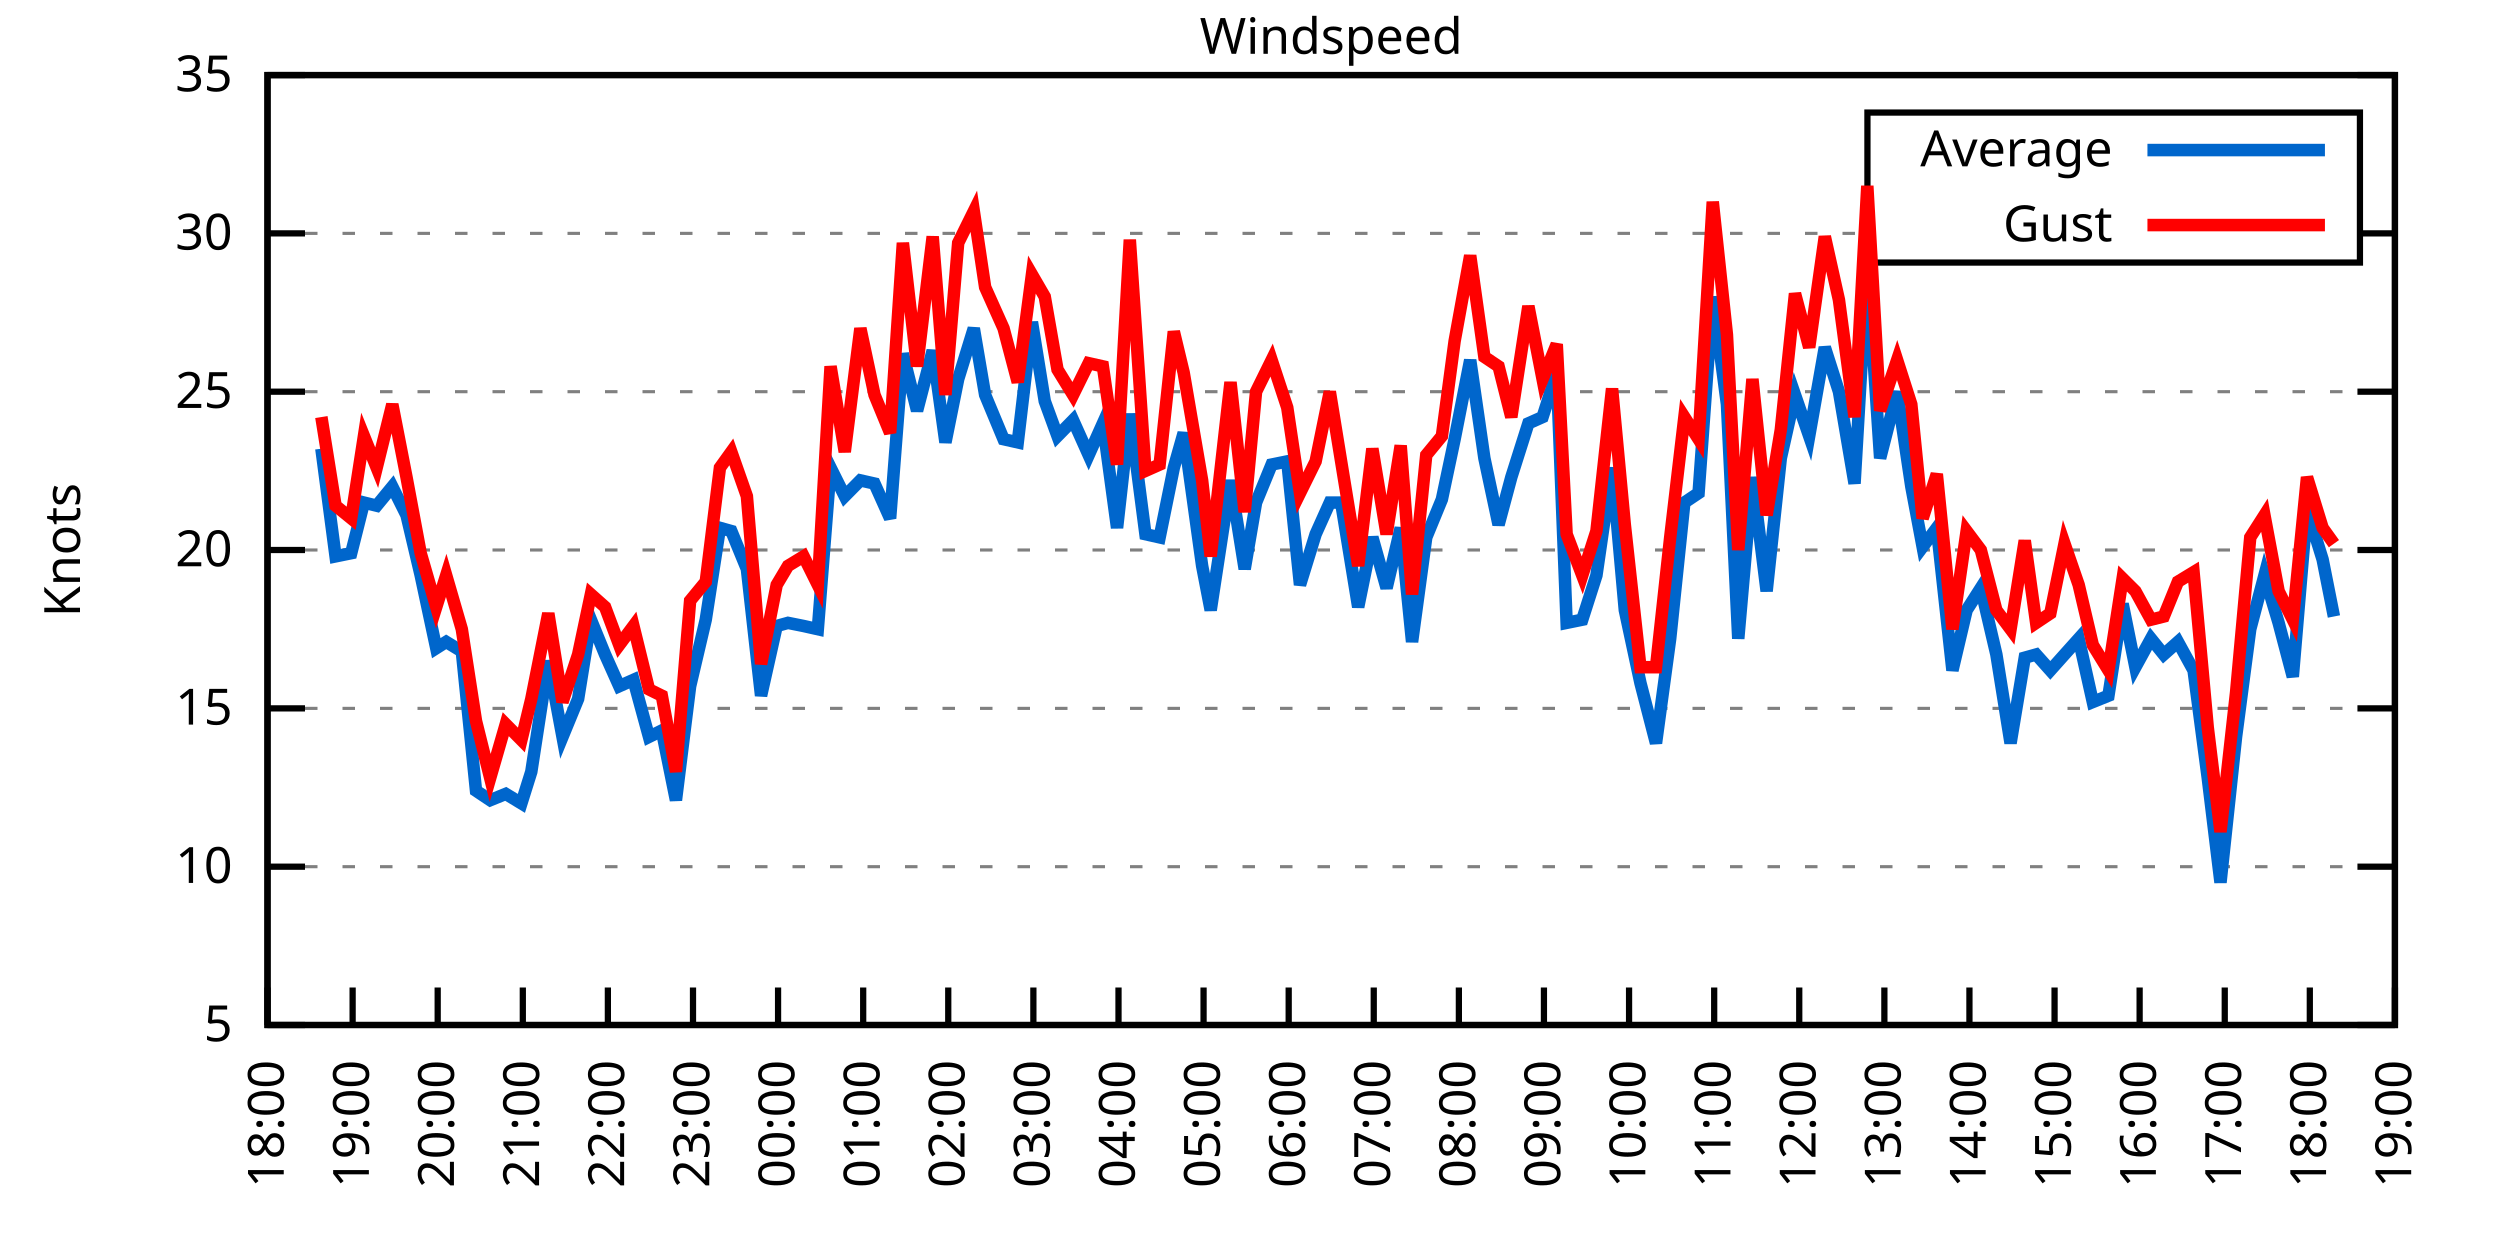
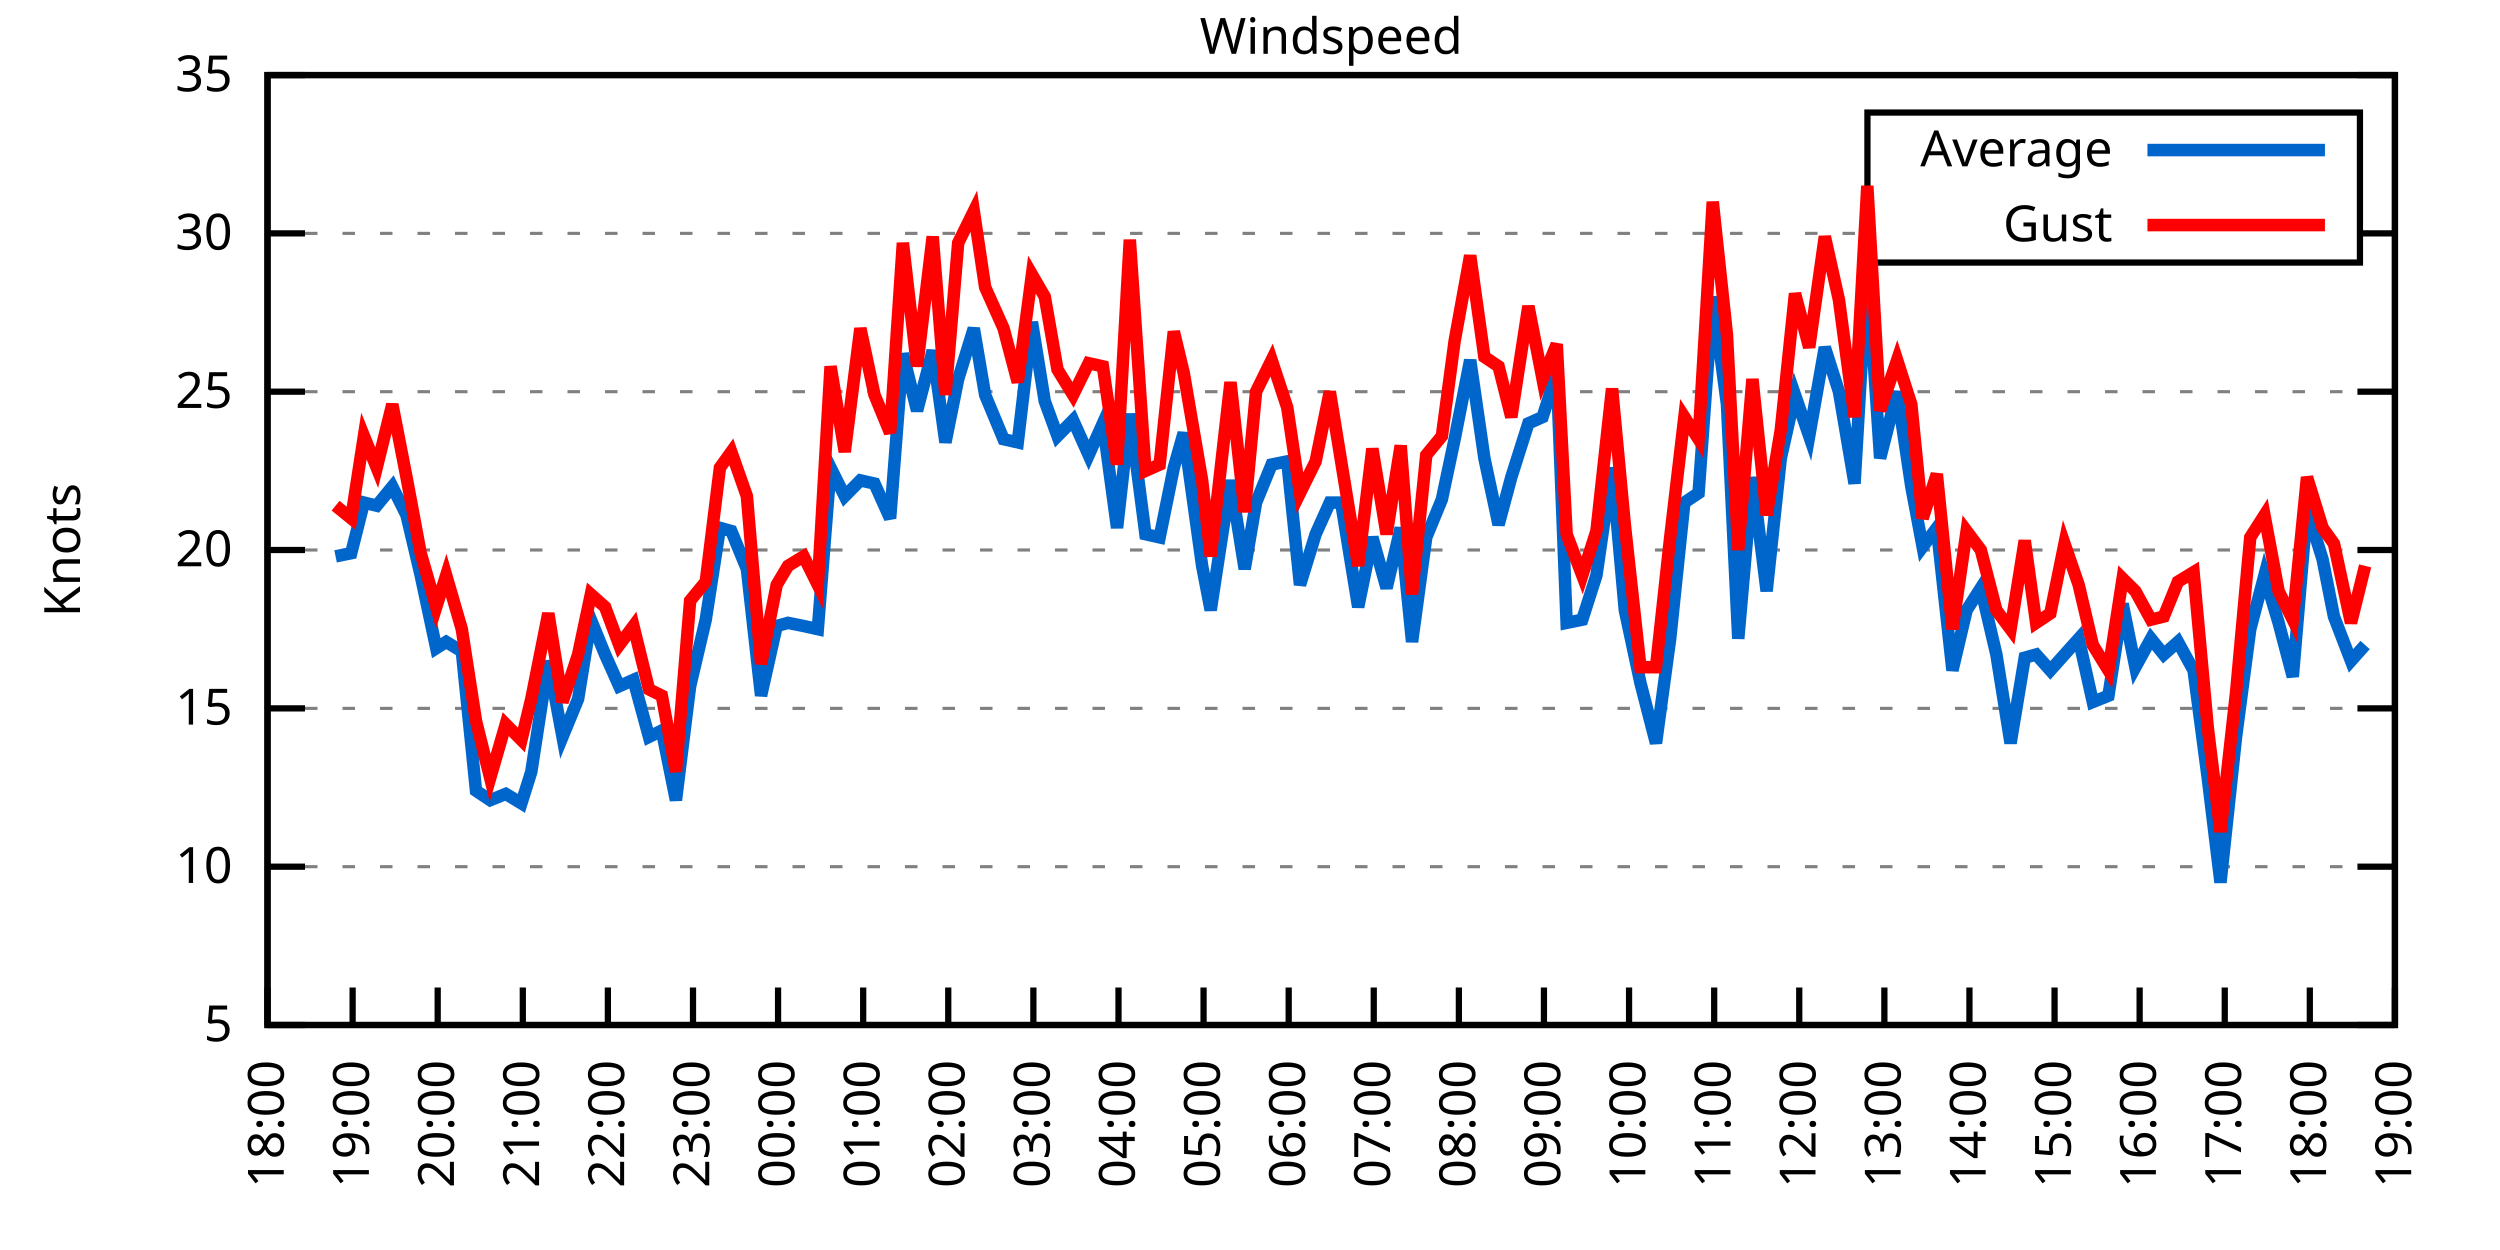
<svg xmlns="http://www.w3.org/2000/svg" xmlns:xlink="http://www.w3.org/1999/xlink" width="400" height="200" viewBox="0 0 400 200">
  <g id="gnuplot_canvas">
    <rect x="0" y="0" width="400" height="200" fill="none" />
    <defs>
      <circle id="gpDot" r="0.5" stroke-width="0.5" stroke="currentColor" />
      <path id="gpPt0" stroke-width="0.333" stroke="currentColor" d="M-1,0 h2 M0,-1 v2" />
      <path id="gpPt1" stroke-width="0.333" stroke="currentColor" d="M-1,-1 L1,1 M1,-1 L-1,1" />
      <path id="gpPt2" stroke-width="0.333" stroke="currentColor" d="M-1,0 L1,0 M0,-1 L0,1 M-1,-1 L1,1 M-1,1 L1,-1" />
      <rect id="gpPt3" stroke-width="0.333" stroke="currentColor" x="-1" y="-1" width="2" height="2" />
      <rect id="gpPt4" stroke-width="0.333" stroke="currentColor" fill="currentColor" x="-1" y="-1" width="2" height="2" />
      <circle id="gpPt5" stroke-width="0.333" stroke="currentColor" cx="0" cy="0" r="1" />
      <use xlink:href="#gpPt5" id="gpPt6" fill="currentColor" stroke="none" />
      <path id="gpPt7" stroke-width="0.333" stroke="currentColor" d="M0,-1.33 L-1.33,0.67 L1.33,0.67 z" />
      <use xlink:href="#gpPt7" id="gpPt8" fill="currentColor" stroke="none" />
      <use xlink:href="#gpPt7" id="gpPt9" stroke="currentColor" transform="rotate(180)" />
      <use xlink:href="#gpPt9" id="gpPt10" fill="currentColor" stroke="none" />
      <use xlink:href="#gpPt3" id="gpPt11" stroke="currentColor" transform="rotate(45)" />
      <use xlink:href="#gpPt11" id="gpPt12" fill="currentColor" stroke="none" />
      <path id="gpPt13" stroke-width="0.333" stroke="currentColor" d="M0,1.330 L1.265,0.411 L0.782,-1.067 L-0.782,-1.076 L-1.265,0.411 z" />
      <use xlink:href="#gpPt13" id="gpPt14" fill="currentColor" stroke="none" />
      <filter id="textbox" filterUnits="objectBoundingBox" x="0" y="0" height="1" width="1">
        <feFlood flood-color="white" flood-opacity="1" result="bgnd" />
        <feComposite in="SourceGraphic" in2="bgnd" operator="atop" />
      </filter>
      <filter id="greybox" filterUnits="objectBoundingBox" x="0" y="0" height="1" width="1">
        <feFlood flood-color="lightgrey" flood-opacity="1" result="grey" />
        <feComposite in="SourceGraphic" in2="grey" operator="atop" />
      </filter>
    </defs>
    <g fill="none" color="white" stroke="currentColor" stroke-width="1.00" stroke-linecap="butt" stroke-linejoin="miter">
</g>
    <g fill="none" color="black" stroke="currentColor" stroke-width="1.00" stroke-linecap="butt" stroke-linejoin="miter">
      <g stroke="none" shape-rendering="crispEdges">
        <polygon fill="rgb(255, 255, 255)" points="42.80,164.00 383.18,164.00 383.18,12.02 42.80,12.02 " />
      </g>
    </g>
    <g fill="none" color="black" stroke="currentColor" stroke-width="1.00" stroke-linecap="butt" stroke-linejoin="miter">
</g>
    <g fill="none" color="black" stroke="black" stroke-width="0.50" stroke-linecap="butt" stroke-linejoin="miter">
</g>
    <g fill="none" color="gray" stroke="currentColor" stroke-width="0.50" stroke-linecap="butt" stroke-linejoin="miter">
      <path stroke="gray" stroke-dasharray="2,4" class="gridline" d="M42.80,164.00 L383.19,164.00  " />
    </g>
    <g fill="none" color="gray" stroke="gray" stroke-width="1.00" stroke-linecap="butt" stroke-linejoin="miter">
</g>
    <g fill="none" color="black" stroke="currentColor" stroke-width="1.00" stroke-linecap="butt" stroke-linejoin="miter">
      <path stroke="black" d="M42.80,164.00 L48.80,164.00 M383.19,164.00 L377.19,164.00  " />
      <g transform="translate(37.20,166.60)" stroke="none" fill="black" font-family="Sans" font-size="8.00" text-anchor="end">
        <text>
          <tspan font-family="Sans"> 5</tspan>
        </text>
      </g>
    </g>
    <g fill="none" color="black" stroke="currentColor" stroke-width="1.00" stroke-linecap="butt" stroke-linejoin="miter">
</g>
    <g fill="none" color="black" stroke="black" stroke-width="0.50" stroke-linecap="butt" stroke-linejoin="miter">
</g>
    <g fill="none" color="gray" stroke="currentColor" stroke-width="0.50" stroke-linecap="butt" stroke-linejoin="miter">
      <path stroke="gray" stroke-dasharray="2,4" class="gridline" d="M42.80,138.67 L383.19,138.67  " />
    </g>
    <g fill="none" color="gray" stroke="gray" stroke-width="1.00" stroke-linecap="butt" stroke-linejoin="miter">
</g>
    <g fill="none" color="black" stroke="currentColor" stroke-width="1.00" stroke-linecap="butt" stroke-linejoin="miter">
      <path stroke="black" d="M42.80,138.67 L48.80,138.67 M383.19,138.67 L377.19,138.67  " />
      <g transform="translate(37.20,141.27)" stroke="none" fill="black" font-family="Sans" font-size="8.00" text-anchor="end">
        <text>
          <tspan font-family="Sans"> 10</tspan>
        </text>
      </g>
    </g>
    <g fill="none" color="black" stroke="currentColor" stroke-width="1.00" stroke-linecap="butt" stroke-linejoin="miter">
</g>
    <g fill="none" color="black" stroke="black" stroke-width="0.50" stroke-linecap="butt" stroke-linejoin="miter">
</g>
    <g fill="none" color="gray" stroke="currentColor" stroke-width="0.50" stroke-linecap="butt" stroke-linejoin="miter">
      <path stroke="gray" stroke-dasharray="2,4" class="gridline" d="M42.80,113.34 L383.19,113.34  " />
    </g>
    <g fill="none" color="gray" stroke="gray" stroke-width="1.00" stroke-linecap="butt" stroke-linejoin="miter">
</g>
    <g fill="none" color="black" stroke="currentColor" stroke-width="1.00" stroke-linecap="butt" stroke-linejoin="miter">
      <path stroke="black" d="M42.80,113.34 L48.80,113.34 M383.19,113.34 L377.19,113.34  " />
      <g transform="translate(37.20,115.94)" stroke="none" fill="black" font-family="Sans" font-size="8.00" text-anchor="end">
        <text>
          <tspan font-family="Sans"> 15</tspan>
        </text>
      </g>
    </g>
    <g fill="none" color="black" stroke="currentColor" stroke-width="1.00" stroke-linecap="butt" stroke-linejoin="miter">
</g>
    <g fill="none" color="black" stroke="black" stroke-width="0.50" stroke-linecap="butt" stroke-linejoin="miter">
</g>
    <g fill="none" color="gray" stroke="currentColor" stroke-width="0.50" stroke-linecap="butt" stroke-linejoin="miter">
      <path stroke="gray" stroke-dasharray="2,4" class="gridline" d="M42.80,88.00 L383.19,88.00  " />
    </g>
    <g fill="none" color="gray" stroke="gray" stroke-width="1.00" stroke-linecap="butt" stroke-linejoin="miter">
</g>
    <g fill="none" color="black" stroke="currentColor" stroke-width="1.00" stroke-linecap="butt" stroke-linejoin="miter">
      <path stroke="black" d="M42.80,88.00 L48.80,88.00 M383.19,88.00 L377.19,88.00  " />
      <g transform="translate(37.20,90.60)" stroke="none" fill="black" font-family="Sans" font-size="8.00" text-anchor="end">
        <text>
          <tspan font-family="Sans"> 20</tspan>
        </text>
      </g>
    </g>
    <g fill="none" color="black" stroke="currentColor" stroke-width="1.00" stroke-linecap="butt" stroke-linejoin="miter">
</g>
    <g fill="none" color="black" stroke="black" stroke-width="0.50" stroke-linecap="butt" stroke-linejoin="miter">
</g>
    <g fill="none" color="gray" stroke="currentColor" stroke-width="0.50" stroke-linecap="butt" stroke-linejoin="miter">
      <path stroke="gray" stroke-dasharray="2,4" class="gridline" d="M42.80,62.67 L383.19,62.67  " />
    </g>
    <g fill="none" color="gray" stroke="gray" stroke-width="1.00" stroke-linecap="butt" stroke-linejoin="miter">
</g>
    <g fill="none" color="black" stroke="currentColor" stroke-width="1.00" stroke-linecap="butt" stroke-linejoin="miter">
      <path stroke="black" d="M42.80,62.67 L48.80,62.67 M383.19,62.67 L377.19,62.67  " />
      <g transform="translate(37.20,65.27)" stroke="none" fill="black" font-family="Sans" font-size="8.00" text-anchor="end">
        <text>
          <tspan font-family="Sans"> 25</tspan>
        </text>
      </g>
    </g>
    <g fill="none" color="black" stroke="currentColor" stroke-width="1.00" stroke-linecap="butt" stroke-linejoin="miter">
</g>
    <g fill="none" color="black" stroke="black" stroke-width="0.50" stroke-linecap="butt" stroke-linejoin="miter">
</g>
    <g fill="none" color="gray" stroke="currentColor" stroke-width="0.50" stroke-linecap="butt" stroke-linejoin="miter">
      <path stroke="gray" stroke-dasharray="2,4" class="gridline" d="M42.80,37.34 L298.79,37.34 M377.59,37.34 L383.19,37.34  " />
    </g>
    <g fill="none" color="gray" stroke="gray" stroke-width="1.00" stroke-linecap="butt" stroke-linejoin="miter">
</g>
    <g fill="none" color="black" stroke="currentColor" stroke-width="1.00" stroke-linecap="butt" stroke-linejoin="miter">
      <path stroke="black" d="M42.80,37.34 L48.80,37.34 M383.19,37.34 L377.19,37.34  " />
      <g transform="translate(37.20,39.94)" stroke="none" fill="black" font-family="Sans" font-size="8.00" text-anchor="end">
        <text>
          <tspan font-family="Sans"> 30</tspan>
        </text>
      </g>
    </g>
    <g fill="none" color="black" stroke="currentColor" stroke-width="1.00" stroke-linecap="butt" stroke-linejoin="miter">
</g>
    <g fill="none" color="black" stroke="black" stroke-width="0.50" stroke-linecap="butt" stroke-linejoin="miter">
</g>
    <g fill="none" color="gray" stroke="currentColor" stroke-width="0.50" stroke-linecap="butt" stroke-linejoin="miter">
      <path stroke="gray" stroke-dasharray="2,4" class="gridline" d="M42.80,12.01 L383.19,12.01  " />
    </g>
    <g fill="none" color="gray" stroke="gray" stroke-width="1.00" stroke-linecap="butt" stroke-linejoin="miter">
</g>
    <g fill="none" color="black" stroke="currentColor" stroke-width="1.00" stroke-linecap="butt" stroke-linejoin="miter">
      <path stroke="black" d="M42.80,12.01 L48.80,12.01 M383.19,12.01 L377.19,12.01  " />
      <g transform="translate(37.20,14.61)" stroke="none" fill="black" font-family="Sans" font-size="8.00" text-anchor="end">
        <text>
          <tspan font-family="Sans"> 35</tspan>
        </text>
      </g>
    </g>
    <g fill="none" color="black" stroke="currentColor" stroke-width="1.00" stroke-linecap="butt" stroke-linejoin="miter">
      <path stroke="black" d="M42.80,164.00 L42.80,158.00  " />
      <g transform="translate(45.40,169.60) rotate(270.00)" stroke="none" fill="black" font-family="Sans" font-size="8.00" text-anchor="end">
        <text>
          <tspan font-family="Sans">18:00</tspan>
        </text>
      </g>
    </g>
    <g fill="none" color="black" stroke="currentColor" stroke-width="1.00" stroke-linecap="butt" stroke-linejoin="miter">
      <path stroke="black" d="M56.42,164.00 L56.42,158.00  " />
      <g transform="translate(59.02,169.60) rotate(270.00)" stroke="none" fill="black" font-family="Sans" font-size="8.00" text-anchor="end">
        <text>
          <tspan font-family="Sans">19:00</tspan>
        </text>
      </g>
    </g>
    <g fill="none" color="black" stroke="currentColor" stroke-width="1.00" stroke-linecap="butt" stroke-linejoin="miter">
      <path stroke="black" d="M70.03,164.00 L70.03,158.00  " />
      <g transform="translate(72.63,169.60) rotate(270.00)" stroke="none" fill="black" font-family="Sans" font-size="8.00" text-anchor="end">
        <text>
          <tspan font-family="Sans">20:00</tspan>
        </text>
      </g>
    </g>
    <g fill="none" color="black" stroke="currentColor" stroke-width="1.00" stroke-linecap="butt" stroke-linejoin="miter">
      <path stroke="black" d="M83.65,164.00 L83.65,158.00  " />
      <g transform="translate(86.25,169.60) rotate(270.00)" stroke="none" fill="black" font-family="Sans" font-size="8.00" text-anchor="end">
        <text>
          <tspan font-family="Sans">21:00</tspan>
        </text>
      </g>
    </g>
    <g fill="none" color="black" stroke="currentColor" stroke-width="1.00" stroke-linecap="butt" stroke-linejoin="miter">
      <path stroke="black" d="M97.26,164.00 L97.26,158.00  " />
      <g transform="translate(99.86,169.60) rotate(270.00)" stroke="none" fill="black" font-family="Sans" font-size="8.00" text-anchor="end">
        <text>
          <tspan font-family="Sans">22:00</tspan>
        </text>
      </g>
    </g>
    <g fill="none" color="black" stroke="currentColor" stroke-width="1.00" stroke-linecap="butt" stroke-linejoin="miter">
      <path stroke="black" d="M110.88,164.00 L110.88,158.00  " />
      <g transform="translate(113.48,169.60) rotate(270.00)" stroke="none" fill="black" font-family="Sans" font-size="8.00" text-anchor="end">
        <text>
          <tspan font-family="Sans">23:00</tspan>
        </text>
      </g>
    </g>
    <g fill="none" color="black" stroke="currentColor" stroke-width="1.00" stroke-linecap="butt" stroke-linejoin="miter">
      <path stroke="black" d="M124.49,164.00 L124.49,158.00  " />
      <g transform="translate(127.09,169.60) rotate(270.00)" stroke="none" fill="black" font-family="Sans" font-size="8.00" text-anchor="end">
        <text>
          <tspan font-family="Sans">00:00</tspan>
        </text>
      </g>
    </g>
    <g fill="none" color="black" stroke="currentColor" stroke-width="1.00" stroke-linecap="butt" stroke-linejoin="miter">
      <path stroke="black" d="M138.11,164.00 L138.11,158.00  " />
      <g transform="translate(140.71,169.60) rotate(270.00)" stroke="none" fill="black" font-family="Sans" font-size="8.00" text-anchor="end">
        <text>
          <tspan font-family="Sans">01:00</tspan>
        </text>
      </g>
    </g>
    <g fill="none" color="black" stroke="currentColor" stroke-width="1.00" stroke-linecap="butt" stroke-linejoin="miter">
      <path stroke="black" d="M151.72,164.00 L151.72,158.00  " />
      <g transform="translate(154.32,169.60) rotate(270.00)" stroke="none" fill="black" font-family="Sans" font-size="8.00" text-anchor="end">
        <text>
          <tspan font-family="Sans">02:00</tspan>
        </text>
      </g>
    </g>
    <g fill="none" color="black" stroke="currentColor" stroke-width="1.00" stroke-linecap="butt" stroke-linejoin="miter">
      <path stroke="black" d="M165.34,164.00 L165.34,158.00  " />
      <g transform="translate(167.94,169.60) rotate(270.00)" stroke="none" fill="black" font-family="Sans" font-size="8.00" text-anchor="end">
        <text>
          <tspan font-family="Sans">03:00</tspan>
        </text>
      </g>
    </g>
    <g fill="none" color="black" stroke="currentColor" stroke-width="1.00" stroke-linecap="butt" stroke-linejoin="miter">
      <path stroke="black" d="M178.96,164.00 L178.96,158.00  " />
      <g transform="translate(181.56,169.60) rotate(270.00)" stroke="none" fill="black" font-family="Sans" font-size="8.00" text-anchor="end">
        <text>
          <tspan font-family="Sans">04:00</tspan>
        </text>
      </g>
    </g>
    <g fill="none" color="black" stroke="currentColor" stroke-width="1.00" stroke-linecap="butt" stroke-linejoin="miter">
      <path stroke="black" d="M192.57,164.00 L192.57,158.00  " />
      <g transform="translate(195.17,169.60) rotate(270.00)" stroke="none" fill="black" font-family="Sans" font-size="8.00" text-anchor="end">
        <text>
          <tspan font-family="Sans">05:00</tspan>
        </text>
      </g>
    </g>
    <g fill="none" color="black" stroke="currentColor" stroke-width="1.00" stroke-linecap="butt" stroke-linejoin="miter">
      <path stroke="black" d="M206.19,164.00 L206.19,158.00  " />
      <g transform="translate(208.79,169.60) rotate(270.00)" stroke="none" fill="black" font-family="Sans" font-size="8.00" text-anchor="end">
        <text>
          <tspan font-family="Sans">06:00</tspan>
        </text>
      </g>
    </g>
    <g fill="none" color="black" stroke="currentColor" stroke-width="1.00" stroke-linecap="butt" stroke-linejoin="miter">
      <path stroke="black" d="M219.80,164.00 L219.80,158.00  " />
      <g transform="translate(222.40,169.60) rotate(270.00)" stroke="none" fill="black" font-family="Sans" font-size="8.00" text-anchor="end">
        <text>
          <tspan font-family="Sans">07:00</tspan>
        </text>
      </g>
    </g>
    <g fill="none" color="black" stroke="currentColor" stroke-width="1.00" stroke-linecap="butt" stroke-linejoin="miter">
      <path stroke="black" d="M233.42,164.00 L233.42,158.00  " />
      <g transform="translate(236.02,169.60) rotate(270.00)" stroke="none" fill="black" font-family="Sans" font-size="8.00" text-anchor="end">
        <text>
          <tspan font-family="Sans">08:00</tspan>
        </text>
      </g>
    </g>
    <g fill="none" color="black" stroke="currentColor" stroke-width="1.00" stroke-linecap="butt" stroke-linejoin="miter">
      <path stroke="black" d="M247.03,164.00 L247.03,158.00  " />
      <g transform="translate(249.63,169.60) rotate(270.00)" stroke="none" fill="black" font-family="Sans" font-size="8.00" text-anchor="end">
        <text>
          <tspan font-family="Sans">09:00</tspan>
        </text>
      </g>
    </g>
    <g fill="none" color="black" stroke="currentColor" stroke-width="1.00" stroke-linecap="butt" stroke-linejoin="miter">
      <path stroke="black" d="M260.65,164.00 L260.65,158.00  " />
      <g transform="translate(263.25,169.60) rotate(270.00)" stroke="none" fill="black" font-family="Sans" font-size="8.00" text-anchor="end">
        <text>
          <tspan font-family="Sans">10:00</tspan>
        </text>
      </g>
    </g>
    <g fill="none" color="black" stroke="currentColor" stroke-width="1.00" stroke-linecap="butt" stroke-linejoin="miter">
      <path stroke="black" d="M274.27,164.00 L274.27,158.00  " />
      <g transform="translate(276.87,169.60) rotate(270.00)" stroke="none" fill="black" font-family="Sans" font-size="8.00" text-anchor="end">
        <text>
          <tspan font-family="Sans">11:00</tspan>
        </text>
      </g>
    </g>
    <g fill="none" color="black" stroke="currentColor" stroke-width="1.00" stroke-linecap="butt" stroke-linejoin="miter">
      <path stroke="black" d="M287.88,164.00 L287.88,158.00  " />
      <g transform="translate(290.48,169.60) rotate(270.00)" stroke="none" fill="black" font-family="Sans" font-size="8.00" text-anchor="end">
        <text>
          <tspan font-family="Sans">12:00</tspan>
        </text>
      </g>
    </g>
    <g fill="none" color="black" stroke="currentColor" stroke-width="1.00" stroke-linecap="butt" stroke-linejoin="miter">
      <path stroke="black" d="M301.50,164.00 L301.50,158.00  " />
      <g transform="translate(304.10,169.60) rotate(270.00)" stroke="none" fill="black" font-family="Sans" font-size="8.00" text-anchor="end">
        <text>
          <tspan font-family="Sans">13:00</tspan>
        </text>
      </g>
    </g>
    <g fill="none" color="black" stroke="currentColor" stroke-width="1.00" stroke-linecap="butt" stroke-linejoin="miter">
      <path stroke="black" d="M315.11,164.00 L315.11,158.00  " />
      <g transform="translate(317.71,169.60) rotate(270.00)" stroke="none" fill="black" font-family="Sans" font-size="8.00" text-anchor="end">
        <text>
          <tspan font-family="Sans">14:00</tspan>
        </text>
      </g>
    </g>
    <g fill="none" color="black" stroke="currentColor" stroke-width="1.00" stroke-linecap="butt" stroke-linejoin="miter">
      <path stroke="black" d="M328.73,164.00 L328.73,158.00  " />
      <g transform="translate(331.33,169.60) rotate(270.00)" stroke="none" fill="black" font-family="Sans" font-size="8.00" text-anchor="end">
        <text>
          <tspan font-family="Sans">15:00</tspan>
        </text>
      </g>
    </g>
    <g fill="none" color="black" stroke="currentColor" stroke-width="1.00" stroke-linecap="butt" stroke-linejoin="miter">
      <path stroke="black" d="M342.34,164.00 L342.34,158.00  " />
      <g transform="translate(344.94,169.60) rotate(270.00)" stroke="none" fill="black" font-family="Sans" font-size="8.00" text-anchor="end">
        <text>
          <tspan font-family="Sans">16:00</tspan>
        </text>
      </g>
    </g>
    <g fill="none" color="black" stroke="currentColor" stroke-width="1.00" stroke-linecap="butt" stroke-linejoin="miter">
      <path stroke="black" d="M355.96,164.00 L355.96,158.00  " />
      <g transform="translate(358.56,169.60) rotate(270.00)" stroke="none" fill="black" font-family="Sans" font-size="8.00" text-anchor="end">
        <text>
          <tspan font-family="Sans">17:00</tspan>
        </text>
      </g>
    </g>
    <g fill="none" color="black" stroke="currentColor" stroke-width="1.00" stroke-linecap="butt" stroke-linejoin="miter">
      <path stroke="black" d="M369.57,164.00 L369.57,158.00  " />
      <g transform="translate(372.17,169.60) rotate(270.00)" stroke="none" fill="black" font-family="Sans" font-size="8.00" text-anchor="end">
        <text>
          <tspan font-family="Sans">18:00</tspan>
        </text>
      </g>
    </g>
    <g fill="none" color="black" stroke="currentColor" stroke-width="1.00" stroke-linecap="butt" stroke-linejoin="miter">
      <path stroke="black" d="M383.19,164.00 L383.19,158.00  " />
      <g transform="translate(385.79,169.60) rotate(270.00)" stroke="none" fill="black" font-family="Sans" font-size="8.00" text-anchor="end">
        <text>
          <tspan font-family="Sans">19:00</tspan>
        </text>
      </g>
    </g>
    <g fill="none" color="black" stroke="currentColor" stroke-width="1.00" stroke-linecap="butt" stroke-linejoin="miter">
</g>
    <g fill="none" color="black" stroke="currentColor" stroke-width="1.00" stroke-linecap="butt" stroke-linejoin="miter">
      <path stroke="black" d="M42.80,12.01 L42.80,164.00 L383.19,164.00 L383.19,12.01 L42.80,12.01 Z  " />
    </g>
    <g fill="none" color="black" stroke="currentColor" stroke-width="1.00" stroke-linecap="butt" stroke-linejoin="miter">
</g>
    <g fill="none" color="black" stroke="currentColor" stroke-width="1.00" stroke-linecap="butt" stroke-linejoin="miter">
      <path stroke="black" d="M298.79,42.01 L298.79,18.01 L377.59,18.01 L377.59,42.01 L298.79,42.01 Z  " />
    </g>
    <g id="Windspeed_plot_1">
      <g fill="none" color="white" stroke="black" stroke-width="2.00" stroke-linecap="butt" stroke-linejoin="miter">
</g>
      <g fill="none" color="black" stroke="currentColor" stroke-width="2.00" stroke-linecap="butt" stroke-linejoin="miter">
        <g transform="translate(337.99,26.61)" stroke="none" fill="black" font-family="Sans" font-size="8.00" text-anchor="end">
          <text>
            <tspan font-family="Sans">Average</tspan>
          </text>
        </g>
      </g>
      <g fill="none" color="black" stroke="currentColor" stroke-width="2.00" stroke-linecap="butt" stroke-linejoin="miter">
-         <path stroke="rgb(  0, 102, 204)" d="M343.59,24.01 L371.99,24.01 M51.42,71.79 L53.69,89.02 L56.19,88.51 L58.23,80.41 L60.27,80.91 L62.77,77.87   L65.04,82.43 L67.31,92.06 L69.80,103.71 L71.39,102.70 L73.89,104.22 L76.16,126.51 L78.43,128.03 L80.92,127.02   L83.42,128.54 L85.01,123.47 L87.73,105.74 L90.00,117.90 L92.50,111.82 L94.54,99.15 L96.81,104.72 L99.08,109.79   L101.35,108.78 L103.84,117.90 L105.89,116.88 L108.15,128.03 L110.42,109.79 L112.92,99.15 L115.19,84.46 L117.01,84.97   L119.50,91.04 L121.77,111.31 L124.27,100.16 L126.08,99.66 L128.58,100.16 L130.85,100.67 L132.89,74.83 L135.16,79.39   L137.66,76.86 L139.92,77.37 L142.42,82.94 L144.46,56.59 L146.73,65.71 L149.23,56.09 L151.27,70.78 L153.31,60.65   L155.81,52.54 L157.62,63.18 L160.57,70.27 L162.84,70.78 L165.11,51.53 L167.16,64.19 L169.20,69.77 L171.69,67.23   L174.19,72.81 L176.46,67.74 L178.73,84.46 L180.77,66.22 L183.27,85.47 L185.54,85.98 L187.81,74.83 L189.39,69.26   L192.34,90.54 L193.71,97.63 L196.88,76.86 L199.15,91.04 L200.97,80.41 L203.46,74.33 L205.96,73.82 L208.00,93.58   L210.50,85.47 L212.77,80.41 L214.58,80.41 L217.31,97.12 L219.58,85.98 L221.85,94.08 L224.11,84.46 L225.93,102.70   L228.20,85.98 L230.70,79.90 L232.74,70.27 L235.23,57.61 L237.50,73.31 L239.77,83.95 L241.81,76.35 L244.54,67.74   L246.81,66.73 L249.08,59.63 L250.66,99.66 L253.16,99.15 L255.43,92.06 L257.93,74.83 L259.97,97.63 L262.47,109.28   L264.96,118.91 L267.23,102.19 L269.50,80.41 L271.77,78.89 L274.04,47.47 L276.31,64.70 L278.12,102.19 L280.39,76.35   L282.66,94.59 L284.93,73.31 L287.20,63.18 L289.47,69.77 L291.97,55.58 L294.23,62.67 L296.73,77.37 L298.77,42.41   L300.82,73.31 L303.54,62.67 L305.81,77.87 L307.62,87.50 L309.89,84.46 L312.39,107.26 L314.66,97.63 L316.93,94.08   L319.42,104.72 L321.69,118.91 L323.96,105.23 L325.78,104.72 L328.05,107.26 L330.32,104.72 L332.59,102.19 L334.85,112.32   L337.35,111.31 L339.62,96.62 L341.66,106.75 L344.16,102.19 L346.20,104.72 L348.47,102.70 L350.97,107.26 L353.24,124.48   L355.28,141.20 L357.77,117.90 L360.04,100.67 L362.31,92.06 L364.58,99.66 L366.85,108.27 L369.12,81.42 L371.62,89.52   L373.43,98.64  " />
+         <path stroke="rgb(  0, 102, 204)" d="M343.59,24.01 L371.99,24.01 M53.69,89.02 L56.19,88.51 L58.23,80.41 L60.27,80.91 L62.77,77.87 L65.04,82.43   L67.31,92.06 L69.80,103.71 L71.39,102.70 L73.89,104.22 L76.16,126.51 L78.43,128.03 L80.92,127.02 L83.42,128.54   L85.01,123.47 L87.73,105.74 L90.00,117.90 L92.50,111.82 L94.54,99.15 L96.81,104.72 L99.08,109.79 L101.35,108.78   L103.84,117.90 L105.89,116.88 L108.15,128.03 L110.42,109.79 L112.92,99.15 L115.19,84.46 L117.01,84.97 L119.50,91.04   L121.77,111.31 L124.27,100.16 L126.08,99.66 L128.58,100.16 L130.85,100.67 L132.89,74.83 L135.16,79.39 L137.66,76.86   L139.92,77.37 L142.42,82.94 L144.46,56.59 L146.73,65.71 L149.23,56.09 L151.27,70.78 L153.31,60.65 L155.81,52.54   L157.62,63.18 L160.57,70.27 L162.84,70.78 L165.11,51.53 L167.16,64.19 L169.20,69.77 L171.69,67.23 L174.19,72.81   L176.46,67.74 L178.73,84.46 L180.77,66.22 L183.27,85.47 L185.54,85.98 L187.81,74.83 L189.39,69.26 L192.34,90.54   L193.71,97.63 L196.88,76.86 L199.15,91.04 L200.97,80.41 L203.46,74.33 L205.96,73.82 L208.00,93.58 L210.50,85.47   L212.77,80.41 L214.58,80.41 L217.31,97.12 L219.58,85.98 L221.85,94.08 L224.11,84.46 L225.93,102.70 L228.20,85.98   L230.70,79.90 L232.74,70.27 L235.23,57.61 L237.50,73.31 L239.77,83.95 L241.81,76.35 L244.54,67.74 L246.81,66.73   L249.08,59.63 L250.66,99.66 L253.16,99.15 L255.43,92.06 L257.93,74.83 L259.97,97.63 L262.47,109.28 L264.96,118.91   L267.23,102.19 L269.50,80.41 L271.77,78.89 L274.04,47.47 L276.31,64.70 L278.12,102.19 L280.39,76.35 L282.66,94.59   L284.93,73.31 L287.20,63.18 L289.47,69.77 L291.97,55.58 L294.23,62.67 L296.73,77.37 L298.77,42.41 L300.82,73.31   L303.54,62.67 L305.81,77.87 L307.62,87.50 L309.89,84.46 L312.39,107.26 L314.66,97.63 L316.93,94.08 L319.42,104.72   L321.69,118.91 L323.96,105.23 L325.78,104.72 L328.05,107.26 L330.32,104.72 L332.59,102.19 L334.85,112.32 L337.35,111.31   L339.62,96.62 L341.66,106.75 L344.16,102.19 L346.20,104.72 L348.47,102.70 L350.97,107.26 L353.24,124.48 L355.28,141.20   L357.77,117.90 L360.04,100.67 L362.31,92.06 L364.58,99.66 L366.85,108.27 L369.12,81.42 L371.62,89.52 L373.43,98.64   L376.16,105.74 L378.42,103.20  " />
      </g>
    </g>
    <g id="Windspeed_plot_2">
      <g fill="none" color="black" stroke="currentColor" stroke-width="2.00" stroke-linecap="butt" stroke-linejoin="miter">
        <g transform="translate(337.99,38.61)" stroke="none" fill="black" font-family="Sans" font-size="8.00" text-anchor="end">
          <text>
            <tspan font-family="Sans">Gust</tspan>
          </text>
        </g>
      </g>
      <g fill="none" color="black" stroke="currentColor" stroke-width="2.00" stroke-linecap="butt" stroke-linejoin="miter">
-         <path stroke="rgb(255,   0,   0)" d="M343.59,36.01 L371.99,36.01 M51.42,66.73 L53.69,80.91 L56.19,82.94 L58.23,69.77 L60.27,74.83 L62.77,64.70   L65.04,76.35 L67.31,88.51 L69.80,97.12 L71.39,92.06 L73.89,100.67 L76.16,115.36 L78.43,124.48 L80.92,115.87   L83.42,118.40 L85.01,111.82 L87.73,98.14 L90.00,112.32 L92.50,104.72 L94.54,95.10 L96.81,97.12 L99.08,103.20   L101.35,100.16 L103.84,110.30 L105.89,111.31 L108.15,123.47 L110.42,96.11 L112.92,93.07 L115.19,74.83 L117.01,72.30   L119.50,79.39 L121.77,106.24 L124.27,93.58 L126.08,90.54 L128.58,89.02 L130.85,93.58 L132.89,58.62 L135.16,72.30   L137.66,52.54 L139.92,63.18 L142.42,69.26 L144.46,38.86 L146.73,58.62 L149.23,37.85 L151.27,63.18 L153.31,38.86   L155.81,33.80 L157.62,45.95 L160.57,52.54 L162.84,61.15 L165.11,43.93 L167.16,47.47 L169.20,59.13 L171.69,63.18   L174.19,58.11 L176.46,58.62 L178.73,74.33 L180.77,38.35 L183.27,75.34 L185.54,74.33 L187.81,53.05 L189.39,59.63   L192.34,76.86 L193.71,89.02 L196.88,61.15 L199.15,81.93 L200.97,62.67 L203.46,57.61 L205.96,65.21 L208.00,78.89   L210.50,73.82 L212.77,62.67 L214.58,73.82 L217.31,90.54 L219.58,71.79 L221.85,85.47 L224.11,71.29 L225.93,95.10   L228.20,72.81 L230.70,69.77 L232.74,54.57 L235.23,40.89 L237.50,57.10 L239.77,58.62 L241.81,66.73 L244.54,48.99   L246.81,60.65 L249.08,55.07 L250.66,85.47 L253.16,92.06 L255.43,84.97 L257.93,62.17 L259.97,83.95 L262.47,106.75   L264.96,106.75 L267.23,85.98 L269.50,66.73 L271.77,70.27 L274.04,32.28 L276.31,53.55 L278.12,88.00 L280.39,60.65   L282.66,82.43 L284.93,68.75 L287.20,46.97 L289.47,55.58 L291.97,37.85 L294.23,47.98 L296.73,66.73 L298.77,29.74   L300.82,65.71 L303.54,57.61 L305.81,64.70 L307.62,82.94 L309.89,75.85 L312.39,100.67 L314.66,84.97 L316.93,88.00   L319.42,97.63 L321.69,100.67 L323.96,86.49 L325.78,99.66 L328.05,98.14 L330.32,86.99 L332.59,93.58 L334.85,103.20   L337.35,107.26 L339.62,92.56 L341.66,94.59 L344.16,99.15 L346.20,98.64 L348.47,93.07 L350.97,91.55 L353.24,116.38   L355.28,133.10 L357.77,110.80 L360.04,85.98 L362.31,82.43 L364.58,94.59 L366.85,99.15 L369.12,76.35 L371.62,84.46   L373.43,86.99  " />
+         <path stroke="rgb(255,   0,   0)" d="M343.59,36.01 L371.99,36.01 M53.69,80.91 L56.19,82.94 L58.23,69.77 L60.27,74.83 L62.77,64.70 L65.04,76.35   L67.31,88.51 L69.80,97.12 L71.39,92.06 L73.89,100.67 L76.16,115.36 L78.43,124.48 L80.92,115.87 L83.42,118.40   L85.01,111.82 L87.73,98.14 L90.00,112.32 L92.50,104.72 L94.54,95.10 L96.81,97.12 L99.08,103.20 L101.35,100.16   L103.84,110.30 L105.89,111.31 L108.15,123.47 L110.42,96.11 L112.92,93.07 L115.19,74.83 L117.01,72.30 L119.50,79.39   L121.77,106.24 L124.27,93.58 L126.08,90.54 L128.58,89.02 L130.85,93.58 L132.89,58.62 L135.16,72.30 L137.66,52.54   L139.92,63.18 L142.42,69.26 L144.46,38.86 L146.73,58.62 L149.23,37.85 L151.27,63.18 L153.31,38.86 L155.81,33.80   L157.62,45.95 L160.57,52.54 L162.84,61.15 L165.11,43.93 L167.16,47.47 L169.20,59.13 L171.69,63.18 L174.19,58.11   L176.46,58.62 L178.73,74.33 L180.77,38.35 L183.27,75.34 L185.54,74.33 L187.81,53.05 L189.39,59.63 L192.34,76.86   L193.71,89.02 L196.88,61.15 L199.15,81.93 L200.97,62.67 L203.46,57.61 L205.96,65.21 L208.00,78.89 L210.50,73.82   L212.77,62.67 L214.58,73.82 L217.31,90.54 L219.58,71.79 L221.85,85.47 L224.11,71.29 L225.93,95.10 L228.20,72.81   L230.70,69.77 L232.74,54.57 L235.23,40.89 L237.50,57.10 L239.77,58.62 L241.81,66.73 L244.54,48.99 L246.81,60.65   L249.08,55.07 L250.66,85.47 L253.16,92.06 L255.43,84.97 L257.93,62.17 L259.97,83.95 L262.47,106.75 L264.96,106.75   L267.23,85.98 L269.50,66.73 L271.77,70.27 L274.04,32.28 L276.31,53.55 L278.12,88.00 L280.39,60.65 L282.66,82.43   L284.93,68.75 L287.20,46.97 L289.47,55.58 L291.97,37.85 L294.23,47.98 L296.73,66.73 L298.77,29.74 L300.82,65.71   L303.54,57.61 L305.81,64.70 L307.62,82.94 L309.89,75.85 L312.39,100.67 L314.66,84.97 L316.93,88.00 L319.42,97.63   L321.69,100.67 L323.96,86.49 L325.78,99.66 L328.05,98.14 L330.32,86.99 L332.59,93.58 L334.85,103.20 L337.35,107.26   L339.62,92.56 L341.66,94.59 L344.16,99.15 L346.20,98.64 L348.47,93.07 L350.97,91.55 L353.24,116.38 L355.28,133.10   L357.77,110.80 L360.04,85.98 L362.31,82.43 L364.58,94.59 L366.85,99.15 L369.12,76.35 L371.62,84.46 L373.43,86.99   L376.16,99.66 L378.42,90.54  " />
      </g>
    </g>
    <g fill="none" color="black" stroke="currentColor" stroke-width="2.00" stroke-linecap="butt" stroke-linejoin="miter">
</g>
    <g fill="none" color="black" stroke="black" stroke-width="1.00" stroke-linecap="butt" stroke-linejoin="miter">
</g>
    <g fill="none" color="black" stroke="currentColor" stroke-width="1.00" stroke-linecap="butt" stroke-linejoin="miter">
      <path stroke="black" d="M42.80,12.01 L42.80,164.00 L383.19,164.00 L383.19,12.01 L42.80,12.01 Z  " />
      <g transform="translate(12.80,88.01) rotate(270.00)" stroke="none" fill="black" font-family="Sans" font-size="8.00" text-anchor="middle">
        <text>
          <tspan font-family="Sans">Knots</tspan>
        </text>
      </g>
    </g>
    <g fill="none" color="black" stroke="currentColor" stroke-width="1.00" stroke-linecap="butt" stroke-linejoin="miter">
</g>
    <g fill="none" color="black" stroke="currentColor" stroke-width="1.00" stroke-linecap="butt" stroke-linejoin="miter">
      <g transform="translate(212.99,8.61)" stroke="none" fill="black" font-family="Sans" font-size="8.00" text-anchor="middle">
        <text>
          <tspan font-family="Sans">Windspeed</tspan>
        </text>
      </g>
    </g>
    <g fill="none" color="black" stroke="currentColor" stroke-width="1.00" stroke-linecap="butt" stroke-linejoin="miter">
</g>
  </g>
</svg>
